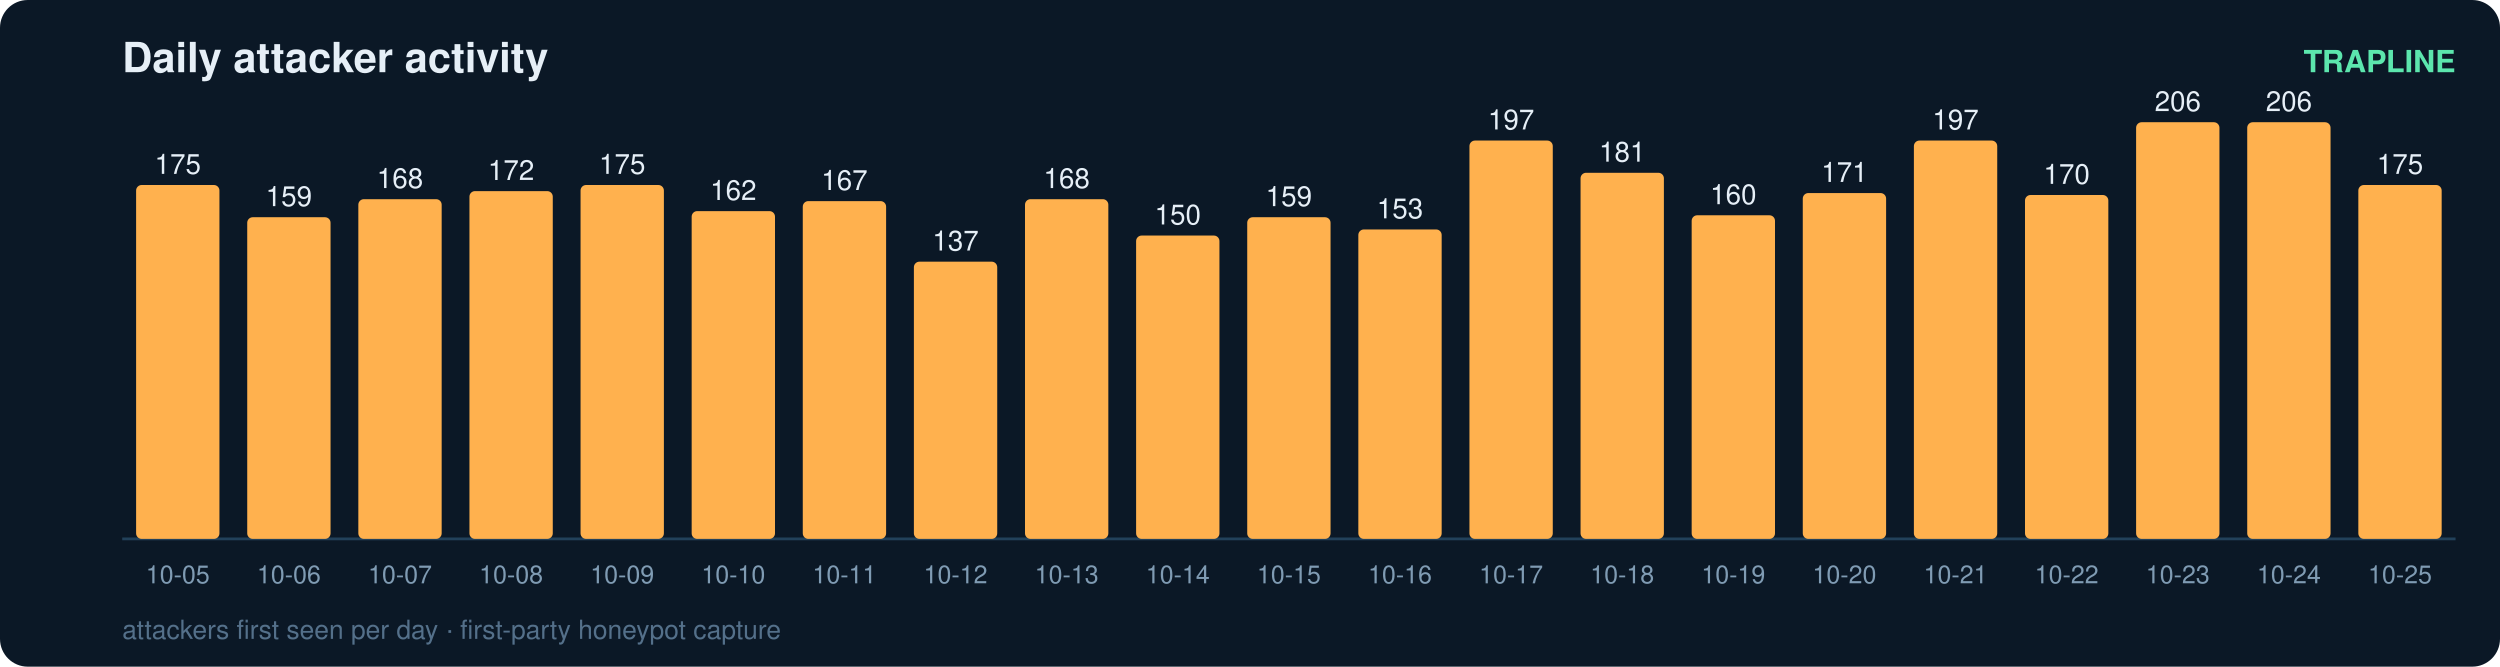
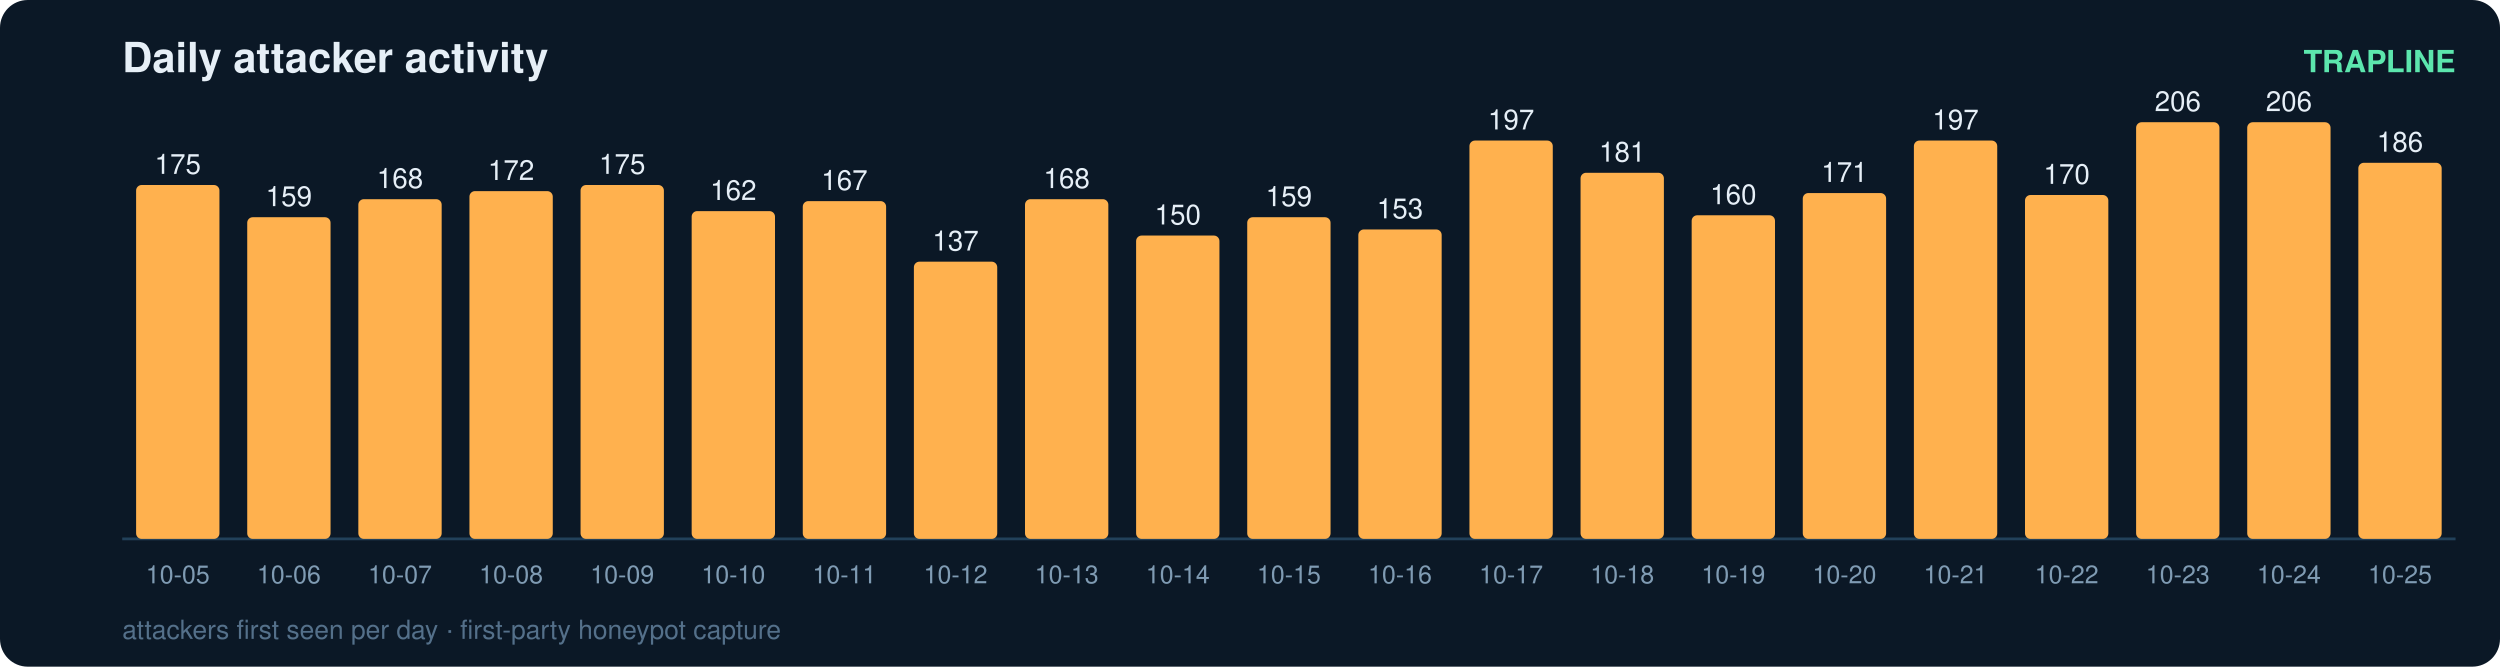
<svg xmlns="http://www.w3.org/2000/svg" width="900" height="240" viewBox="0 0 900 240" font-family="ui-sans-serif,Segoe UI,Helvetica,Arial">
  <rect width="900" height="240" rx="10" fill="#0b1826" />
  <text x="44" y="26" fill="#e6eff7" font-size="15" font-weight="700">Daily attacker activity</text>
  <text x="884" y="26" fill="#5ce6ad" font-size="11" text-anchor="end" font-weight="600">TRAPLINE</text>
  <line x1="44" y1="194" x2="884" y2="194" stroke="#22415a" stroke-width="1" />
  <rect x="49" y="66.6" width="30" height="127.4" rx="2" fill="#ffb14e" />
  <text x="64.0" y="62.6" fill="#e6eff7" font-size="10" text-anchor="middle" font-variant-numeric="tabular-nums">175</text>
  <text x="64.0" y="210.0" fill="#7f9bb3" font-size="9" text-anchor="middle">10-05</text>
  <rect x="89" y="78.2" width="30" height="115.8" rx="2" fill="#ffb14e" />
  <text x="104.0" y="74.2" fill="#e6eff7" font-size="10" text-anchor="middle" font-variant-numeric="tabular-nums">159</text>
  <text x="104.0" y="210.0" fill="#7f9bb3" font-size="9" text-anchor="middle">10-06</text>
  <rect x="129" y="71.7" width="30" height="122.3" rx="2" fill="#ffb14e" />
  <text x="144.0" y="67.7" fill="#e6eff7" font-size="10" text-anchor="middle" font-variant-numeric="tabular-nums">168</text>
  <text x="144.0" y="210.0" fill="#7f9bb3" font-size="9" text-anchor="middle">10-07</text>
  <rect x="169" y="68.8" width="30" height="125.2" rx="2" fill="#ffb14e" />
  <text x="184.0" y="64.8" fill="#e6eff7" font-size="10" text-anchor="middle" font-variant-numeric="tabular-nums">172</text>
  <text x="184.0" y="210.0" fill="#7f9bb3" font-size="9" text-anchor="middle">10-08</text>
  <rect x="209" y="66.6" width="30" height="127.4" rx="2" fill="#ffb14e" />
  <text x="224.0" y="62.6" fill="#e6eff7" font-size="10" text-anchor="middle" font-variant-numeric="tabular-nums">175</text>
  <text x="224.0" y="210.0" fill="#7f9bb3" font-size="9" text-anchor="middle">10-09</text>
  <rect x="249" y="76.0" width="30" height="118.0" rx="2" fill="#ffb14e" />
  <text x="264.0" y="72.0" fill="#e6eff7" font-size="10" text-anchor="middle" font-variant-numeric="tabular-nums">162</text>
  <text x="264.0" y="210.0" fill="#7f9bb3" font-size="9" text-anchor="middle">10-10</text>
  <rect x="289" y="72.4" width="30" height="121.6" rx="2" fill="#ffb14e" />
  <text x="304.0" y="68.4" fill="#e6eff7" font-size="10" text-anchor="middle" font-variant-numeric="tabular-nums">167</text>
  <text x="304.0" y="210.0" fill="#7f9bb3" font-size="9" text-anchor="middle">10-11</text>
  <rect x="329" y="94.2" width="30" height="99.8" rx="2" fill="#ffb14e" />
  <text x="344.0" y="90.2" fill="#e6eff7" font-size="10" text-anchor="middle" font-variant-numeric="tabular-nums">137</text>
  <text x="344.0" y="210.0" fill="#7f9bb3" font-size="9" text-anchor="middle">10-12</text>
  <rect x="369" y="71.7" width="30" height="122.3" rx="2" fill="#ffb14e" />
  <text x="384.0" y="67.7" fill="#e6eff7" font-size="10" text-anchor="middle" font-variant-numeric="tabular-nums">168</text>
  <text x="384.0" y="210.0" fill="#7f9bb3" font-size="9" text-anchor="middle">10-13</text>
  <rect x="409" y="84.8" width="30" height="109.2" rx="2" fill="#ffb14e" />
  <text x="424.0" y="80.8" fill="#e6eff7" font-size="10" text-anchor="middle" font-variant-numeric="tabular-nums">150</text>
  <text x="424.0" y="210.0" fill="#7f9bb3" font-size="9" text-anchor="middle">10-14</text>
  <rect x="449" y="78.2" width="30" height="115.8" rx="2" fill="#ffb14e" />
  <text x="464.0" y="74.2" fill="#e6eff7" font-size="10" text-anchor="middle" font-variant-numeric="tabular-nums">159</text>
  <text x="464.0" y="210.0" fill="#7f9bb3" font-size="9" text-anchor="middle">10-15</text>
  <rect x="489" y="82.6" width="30" height="111.4" rx="2" fill="#ffb14e" />
  <text x="504.0" y="78.6" fill="#e6eff7" font-size="10" text-anchor="middle" font-variant-numeric="tabular-nums">153</text>
  <text x="504.0" y="210.0" fill="#7f9bb3" font-size="9" text-anchor="middle">10-16</text>
  <rect x="529" y="50.6" width="30" height="143.4" rx="2" fill="#ffb14e" />
  <text x="544.0" y="46.6" fill="#e6eff7" font-size="10" text-anchor="middle" font-variant-numeric="tabular-nums">197</text>
  <text x="544.0" y="210.0" fill="#7f9bb3" font-size="9" text-anchor="middle">10-17</text>
  <rect x="569" y="62.2" width="30" height="131.8" rx="2" fill="#ffb14e" />
  <text x="584.0" y="58.2" fill="#e6eff7" font-size="10" text-anchor="middle" font-variant-numeric="tabular-nums">181</text>
  <text x="584.0" y="210.0" fill="#7f9bb3" font-size="9" text-anchor="middle">10-18</text>
  <rect x="609" y="77.5" width="30" height="116.5" rx="2" fill="#ffb14e" />
  <text x="624.0" y="73.5" fill="#e6eff7" font-size="10" text-anchor="middle" font-variant-numeric="tabular-nums">160</text>
  <text x="624.0" y="210.0" fill="#7f9bb3" font-size="9" text-anchor="middle">10-19</text>
  <rect x="649" y="69.5" width="30" height="124.5" rx="2" fill="#ffb14e" />
  <text x="664.0" y="65.5" fill="#e6eff7" font-size="10" text-anchor="middle" font-variant-numeric="tabular-nums">171</text>
  <text x="664.0" y="210.0" fill="#7f9bb3" font-size="9" text-anchor="middle">10-20</text>
  <rect x="689" y="50.6" width="30" height="143.4" rx="2" fill="#ffb14e" />
  <text x="704.0" y="46.6" fill="#e6eff7" font-size="10" text-anchor="middle" font-variant-numeric="tabular-nums">197</text>
  <text x="704.0" y="210.0" fill="#7f9bb3" font-size="9" text-anchor="middle">10-21</text>
  <rect x="729" y="70.2" width="30" height="123.8" rx="2" fill="#ffb14e" />
  <text x="744.0" y="66.2" fill="#e6eff7" font-size="10" text-anchor="middle" font-variant-numeric="tabular-nums">170</text>
  <text x="744.0" y="210.0" fill="#7f9bb3" font-size="9" text-anchor="middle">10-22</text>
  <rect x="769" y="44.0" width="30" height="150.0" rx="2" fill="#ffb14e" />
  <text x="784.0" y="40.0" fill="#e6eff7" font-size="10" text-anchor="middle" font-variant-numeric="tabular-nums">206</text>
  <text x="784.0" y="210.0" fill="#7f9bb3" font-size="9" text-anchor="middle">10-23</text>
  <rect x="809" y="44.0" width="30" height="150.0" rx="2" fill="#ffb14e" />
  <text x="824.0" y="40.0" fill="#e6eff7" font-size="10" text-anchor="middle" font-variant-numeric="tabular-nums">206</text>
  <text x="824.0" y="210.0" fill="#7f9bb3" font-size="9" text-anchor="middle">10-24</text>
-   <rect x="849" y="66.6" width="30" height="127.4" rx="2" fill="#ffb14e" />
-   <text x="864.0" y="62.6" fill="#e6eff7" font-size="10" text-anchor="middle" font-variant-numeric="tabular-nums">175</text>
+   <rect x="849" y="58.6" width="30" height="135.4" rx="2" fill="#ffb14e" />
+   <text x="864.0" y="54.6" fill="#e6eff7" font-size="10" text-anchor="middle" font-variant-numeric="tabular-nums">186</text>
  <text x="864.0" y="210.0" fill="#7f9bb3" font-size="9" text-anchor="middle">10-25</text>
  <text x="44" y="230" fill="#54708a" font-size="9.5">attackers first seen per day · first-party honeypot capture</text>
</svg>
